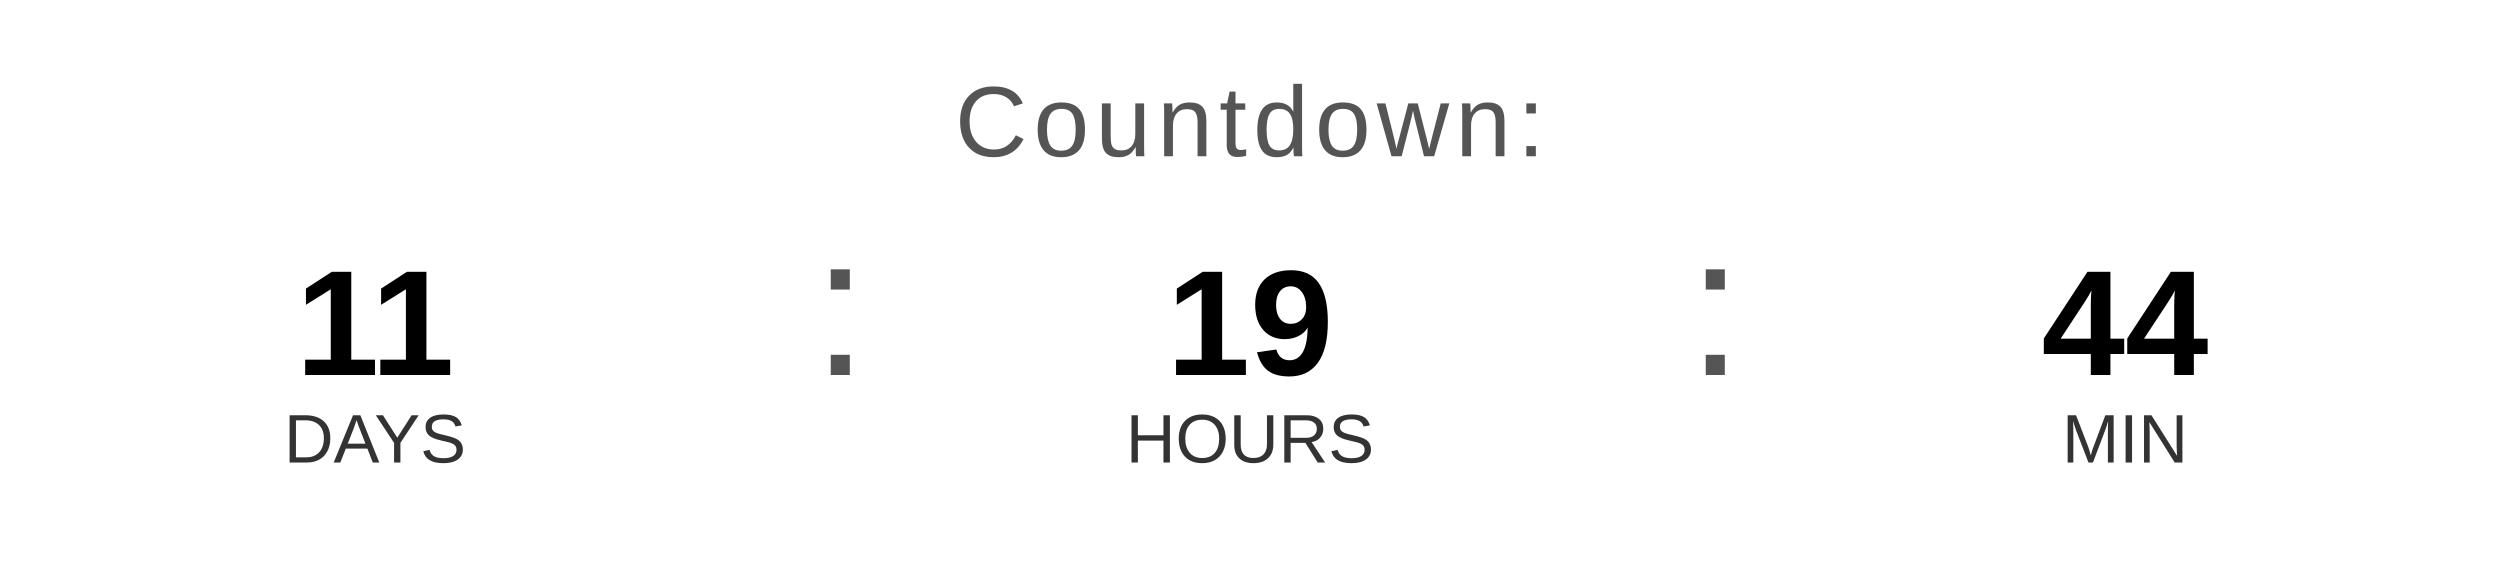
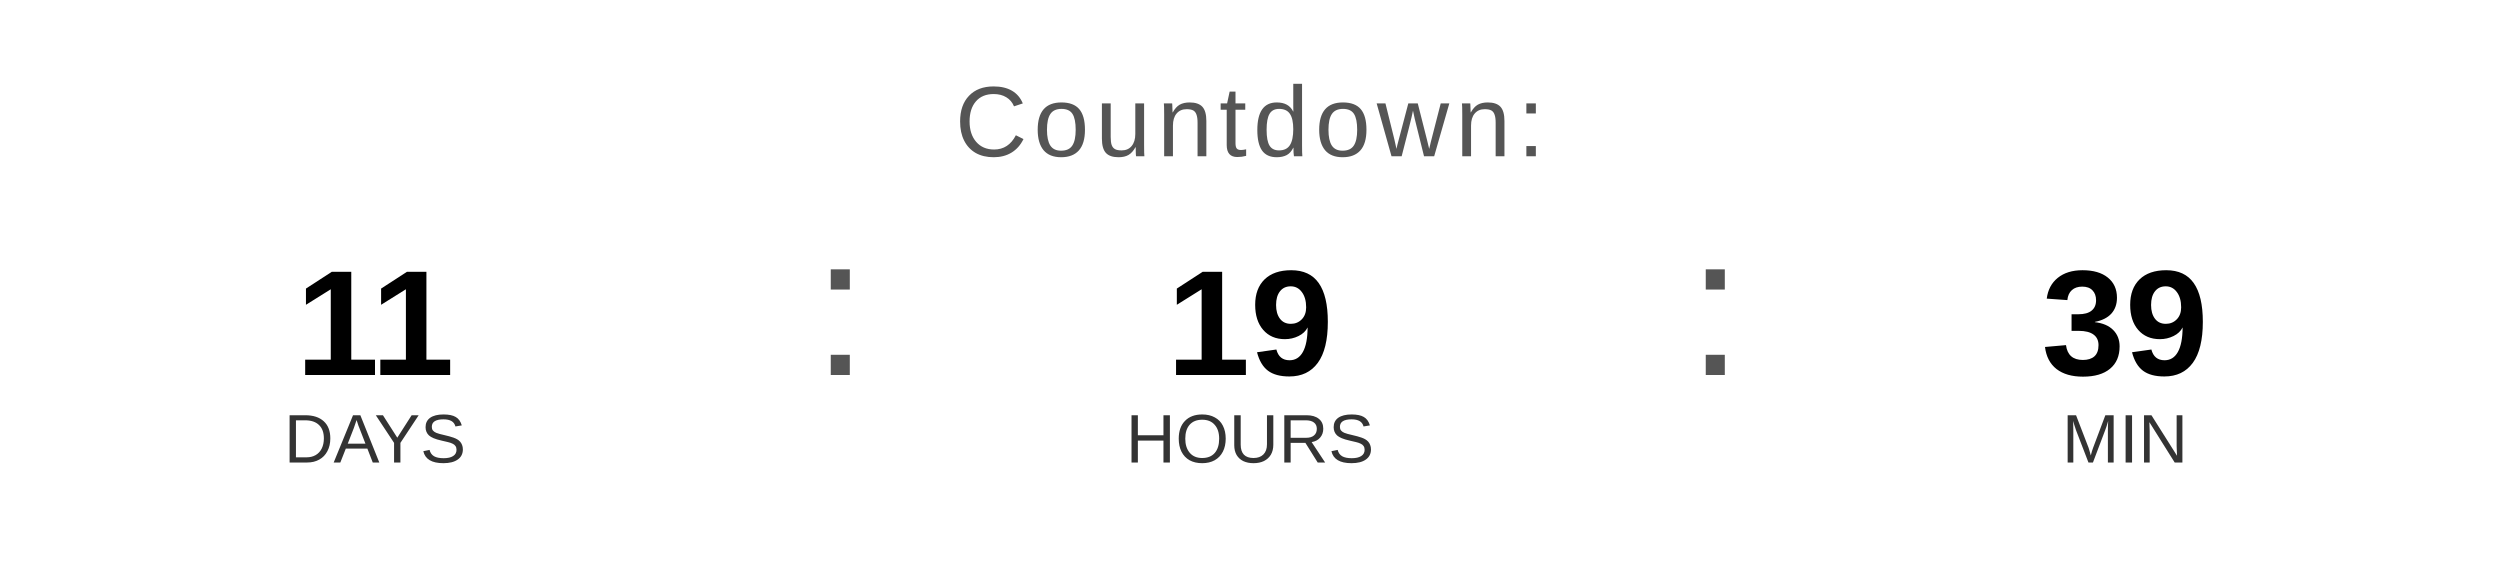
<svg xmlns="http://www.w3.org/2000/svg" width="400" height="90" viewBox="0 0 400 90">
  <text x="200" y="25" font-family="Arial, Helvetica, sans-serif" font-size="16" fill="#555555" text-anchor="middle" letter-spacing="1">
    Countdown:
  </text>
  <text x="60" y="60" font-family="Arial, Helvetica, sans-serif" font-size="24" font-weight="bold" fill="#000000" text-anchor="middle">11</text>
  <text x="60" y="74" font-family="Arial, Helvetica, sans-serif" font-size="11" fill="#333333" text-anchor="middle">DAYS</text>
  <text x="130" y="60" font-family="Arial, sans-serif" font-size="32" fill="#555555">:</text>
  <text x="200" y="60" font-family="Arial, Helvetica, sans-serif" font-size="24" font-weight="bold" fill="#000000" text-anchor="middle">19</text>
  <text x="200" y="74" font-family="Arial, Helvetica, sans-serif" font-size="11" fill="#333333" text-anchor="middle">HOURS</text>
  <text x="270" y="60" font-family="Arial, sans-serif" font-size="32" fill="#555555">:</text>
-   <text x="340" y="60" font-family="Arial, Helvetica, sans-serif" font-size="24" font-weight="bold" fill="#000000" text-anchor="middle">44</text>
+   <text x="340" y="60" font-family="Arial, Helvetica, sans-serif" font-size="24" font-weight="bold" fill="#000000" text-anchor="middle">39</text>
  <text x="340" y="74" font-family="Arial, Helvetica, sans-serif" font-size="11" fill="#333333" text-anchor="middle">MIN</text>
</svg>
